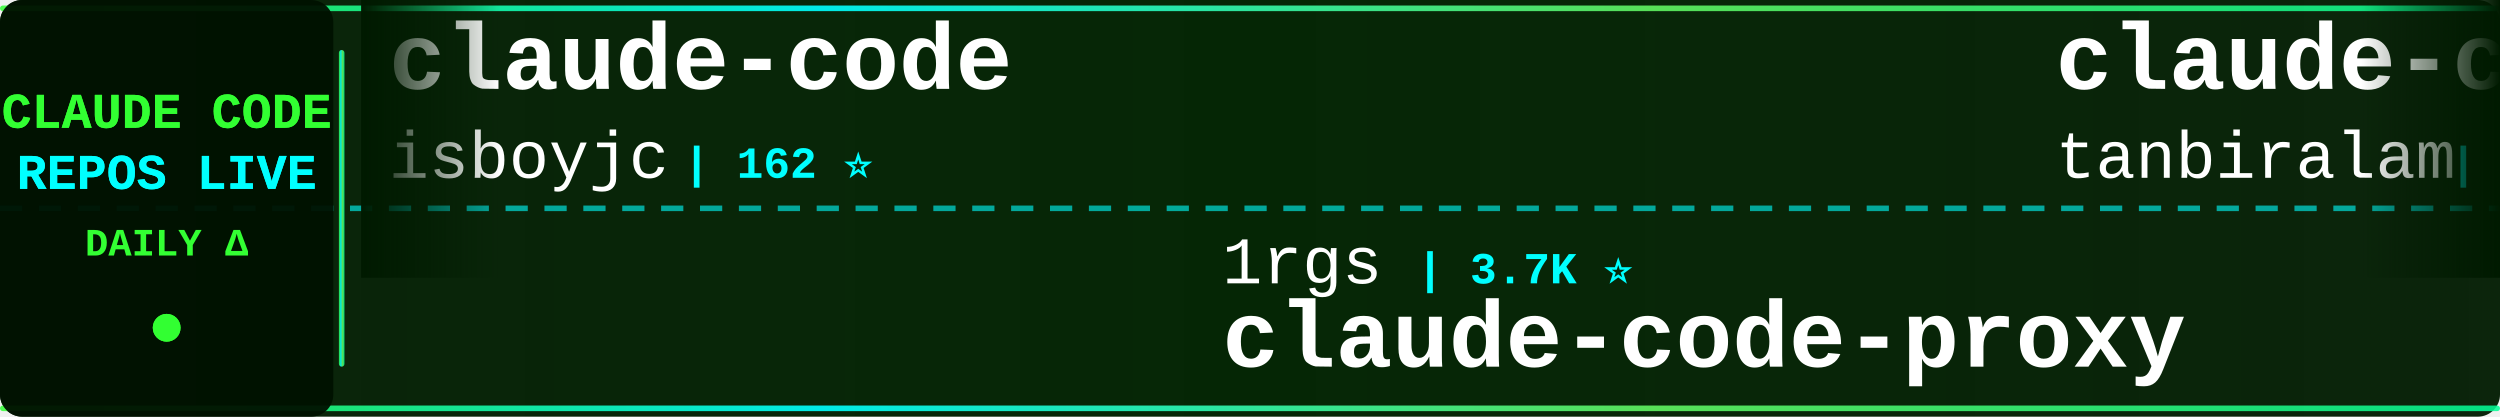
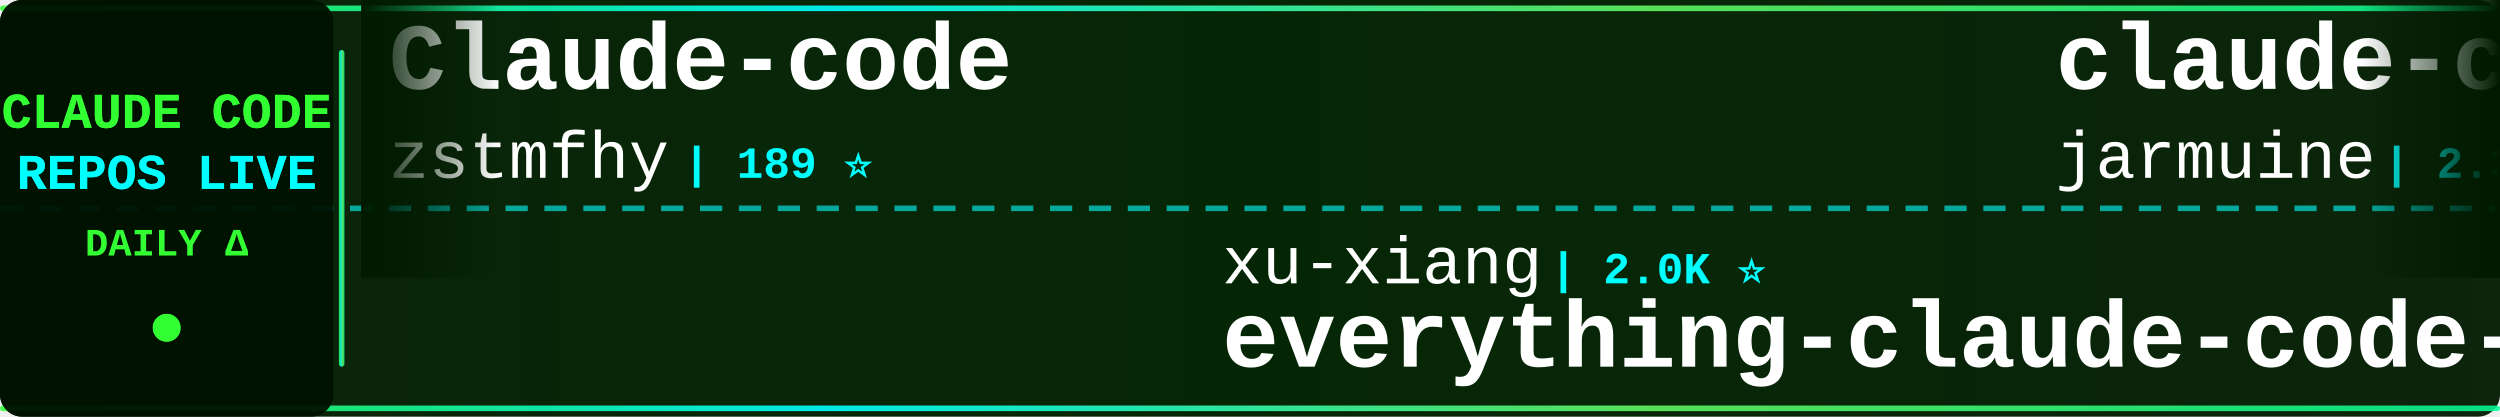
<svg xmlns="http://www.w3.org/2000/svg" width="900" height="150">
  <defs>
    <linearGradient id="tickerBg" x1="0%" y1="0%" x2="100%" y2="0%">
      <stop offset="0%" style="stop-color:#001a00;stop-opacity:0.95" />
      <stop offset="50%" style="stop-color:#002200;stop-opacity:0.98" />
      <stop offset="100%" style="stop-color:#001a00;stop-opacity:0.95" />
    </linearGradient>
    <linearGradient id="borderGrad" x1="0%" y1="0%" x2="100%" y2="0%">
      <stop offset="0%" style="stop-color:#33ff33;stop-opacity:0.85">
        <animate attributeName="stop-opacity" values="0.85;1;0.85" dur="2s" repeatCount="indefinite" />
      </stop>
      <stop offset="33%" style="stop-color:#00ffff;stop-opacity:0.9">
        <animate attributeName="stop-opacity" values="0.9;1;0.9" dur="2.2s" repeatCount="indefinite" />
      </stop>
      <stop offset="66%" style="stop-color:#66ff66;stop-opacity:0.85">
        <animate attributeName="stop-opacity" values="0.85;1;0.85" dur="1.8s" repeatCount="indefinite" />
      </stop>
      <stop offset="100%" style="stop-color:#00ff99;stop-opacity:0.85">
        <animate attributeName="stop-opacity" values="0.85;1;0.85" dur="2s" repeatCount="indefinite" />
      </stop>
    </linearGradient>
    <filter id="textGlow">
      <feGaussianBlur stdDeviation="0.1" result="coloredBlur" />
      <feMerge>
        <feMergeNode in="coloredBlur" />
        <feMergeNode in="SourceGraphic" />
      </feMerge>
    </filter>
    <filter id="metricGlow">
      <feGaussianBlur stdDeviation="0.2" result="coloredBlur" />
      <feMerge>
        <feMergeNode in="coloredBlur" />
        <feMergeNode in="SourceGraphic" />
      </feMerge>
    </filter>
    <linearGradient id="leftFade" x1="0%" y1="0%" x2="100%" y2="0%">
      <stop offset="0%" style="stop-color:#001a00;stop-opacity:1" />
      <stop offset="100%" style="stop-color:#001a00;stop-opacity:0" />
    </linearGradient>
    <linearGradient id="rightFade" x1="0%" y1="0%" x2="100%" y2="0%">
      <stop offset="0%" style="stop-color:#001a00;stop-opacity:0" />
      <stop offset="100%" style="stop-color:#001a00;stop-opacity:1" />
    </linearGradient>
  </defs>
  <rect width="900" height="150" fill="url(#tickerBg)" rx="8" />
  <rect x="0" y="2" width="900" height="2" fill="url(#borderGrad)" rx="1" />
  <rect x="0" y="146" width="900" height="2" fill="url(#borderGrad)" rx="1" />
  <line x1="0" y1="75" x2="900" y2="75" stroke="#00ffff" stroke-width="2" stroke-dasharray="8 6" opacity="0.6" />
  <rect x="0" y="0" width="120" height="150" fill="#001100" opacity="0.95" rx="8" />
  <text x="60" y="46" font-family="'Courier New', monospace" font-size="18" font-weight="bold" fill="#33ff33" text-anchor="middle" filter="url(#textGlow)">
    CLAUDE CODE
  </text>
  <text x="60" y="68" font-family="'Courier New', monospace" font-size="18" font-weight="bold" fill="#00ffff" text-anchor="middle" filter="url(#textGlow)">
    REPOS LIVE
  </text>
  <text x="60" y="92" font-family="'Courier New', monospace" font-size="14" font-weight="bold" fill="#33ff33" text-anchor="middle">
    DAILY Δ
  </text>
  <circle cx="60" cy="118" r="5" fill="#33ff33" filter="url(#metricGlow)">
    <animate attributeName="r" values="4;6;4" dur="1.5s" repeatCount="indefinite" />
    <animate attributeName="opacity" values="0.6;1;0.6" dur="1.5s" repeatCount="indefinite" />
  </circle>
  <rect x="122" y="18" width="2" height="114" fill="url(#borderGrad)" rx="1" />
  <clipPath id="tickerClip">
    <rect x="130" y="0" width="770" height="150" />
  </clipPath>
  <g clip-path="url(#tickerClip)">
    <g id="tickerItems">
      <animateTransform attributeName="transform" attributeType="XML" type="translate" from="0 0" to="-3000 0" dur="54s" repeatCount="indefinite" />
      <g transform="translate(0, 0)">
-         <text x="140" y="32" font-family="'Courier New', monospace" font-size="34" font-weight="bold" fill="#ffffff">claude-code</text>
-         <text x="140" y="64" font-family="'Courier New', monospace" font-size="24" font-weight="normal" fill="#ffffff" opacity="1.0">isboyjc</text>
-         <text x="246" y="64" font-family="'Courier New', monospace" font-size="16" font-weight="bold" fill="#00ffff"> | 162 ⭐</text>
+         <text x="140" y="32" font-family="'Courier New', monospace" font-size="34" font-weight="bold" fill="#ffffff">Claude-code</text>
+         <text x="140" y="64" font-family="'Courier New', monospace" font-size="24" font-weight="normal" fill="#ffffff" opacity="1.0">zstmfhy</text>
+         <text x="246" y="64" font-family="'Courier New', monospace" font-size="16" font-weight="bold" fill="#00ffff"> | 189 ⭐</text>
      </g>
      <g transform="translate(300, 0)">
-         <text x="140" y="102" font-family="'Courier New', monospace" font-size="24" font-weight="normal" fill="#ffffff" opacity="1.0">1rgs</text>
-         <text x="210" y="102" font-family="'Courier New', monospace" font-size="16" font-weight="bold" fill="#00ffff"> | 3.7K ⭐</text>
-         <text x="140" y="132" font-family="'Courier New', monospace" font-size="34" font-weight="bold" fill="#ffffff">claude-code-proxy</text>
+         <text x="140" y="102" font-family="'Courier New', monospace" font-size="24" font-weight="normal" fill="#ffffff" opacity="1.0">xu-xiang</text>
+         <text x="258" y="102" font-family="'Courier New', monospace" font-size="16" font-weight="bold" fill="#00ffff"> | 2.0K ⭐</text>
+         <text x="140" y="132" font-family="'Courier New', monospace" font-size="34" font-weight="bold" fill="#ffffff">everything-claude-code-z...</text>
      </g>
      <g transform="translate(600, 0)">
        <text x="140" y="32" font-family="'Courier New', monospace" font-size="34" font-weight="bold" fill="#ffffff">claude-code</text>
-         <text x="140" y="64" font-family="'Courier New', monospace" font-size="24" font-weight="normal" fill="#ffffff" opacity="1.0">tanbiralam</text>
-         <text x="282" y="64" font-family="'Courier New', monospace" font-size="16" font-weight="bold" fill="#00ffff"> | 2.3K ⭐ -1</text>
+         <text x="140" y="64" font-family="'Courier New', monospace" font-size="24" font-weight="normal" fill="#ffffff" opacity="1.0">jarmuine</text>
+         <text x="258" y="64" font-family="'Courier New', monospace" font-size="16" font-weight="bold" fill="#00ffff"> | 2.3K ⭐</text>
      </g>
      <g transform="translate(900, 0)">
-         <text x="140" y="102" font-family="'Courier New', monospace" font-size="24" font-weight="normal" fill="#ffffff" opacity="1.0">pedrohcgs</text>
-         <text x="270" y="102" font-family="'Courier New', monospace" font-size="16" font-weight="bold" fill="#00ffff"> | 1.6K ⭐ -1</text>
-         <text x="140" y="132" font-family="'Courier New', monospace" font-size="34" font-weight="bold" fill="#ffffff">claude-code-my-workflow</text>
+         <text x="140" y="102" font-family="'Courier New', monospace" font-size="24" font-weight="normal" fill="#ffffff" opacity="1.0">musistudio</text>
+         <text x="282" y="102" font-family="'Courier New', monospace" font-size="16" font-weight="bold" fill="#00ffff"> | 37.4K ⭐ +8</text>
+         <text x="140" y="132" font-family="'Courier New', monospace" font-size="34" font-weight="bold" fill="#ffffff">claude-code-router</text>
      </g>
      <g transform="translate(1200, 0)">
-         <text x="140" y="32" font-family="'Courier New', monospace" font-size="34" font-weight="bold" fill="#ffffff">claude-code-prompts</text>
-         <text x="140" y="64" font-family="'Courier New', monospace" font-size="24" font-weight="normal" fill="#ffffff" opacity="1.0">repowise-dev</text>
-         <text x="306" y="64" font-family="'Courier New', monospace" font-size="16" font-weight="bold" fill="#00ffff"> | 1.2K ⭐ -1</text>
+         <text x="140" y="32" font-family="'Courier New', monospace" font-size="34" font-weight="bold" fill="#ffffff">claude-code-tips</text>
+         <text x="140" y="64" font-family="'Courier New', monospace" font-size="24" font-weight="normal" fill="#ffffff" opacity="1.0">ykdojo</text>
+         <text x="234" y="64" font-family="'Courier New', monospace" font-size="16" font-weight="bold" fill="#00ffff"> | 10.1K ⭐ +4</text>
      </g>
      <g transform="translate(1500, 0)">
-         <text x="140" y="102" font-family="'Courier New', monospace" font-size="24" font-weight="normal" fill="#ffffff" opacity="1.0">claude-code-best</text>
-         <text x="354" y="102" font-family="'Courier New', monospace" font-size="16" font-weight="bold" fill="#00ffff"> | 22.7K ⭐ +5</text>
-         <text x="140" y="132" font-family="'Courier New', monospace" font-size="34" font-weight="bold" fill="#ffffff">claude-code</text>
-       </g>
-       <g transform="translate(1800, 0)">
-         <text x="140" y="32" font-family="'Courier New', monospace" font-size="34" font-weight="bold" fill="#ffffff">claude-code-local</text>
-         <text x="140" y="64" font-family="'Courier New', monospace" font-size="24" font-weight="normal" fill="#ffffff" opacity="1.0">nicedreamzapp</text>
-         <text x="318" y="64" font-family="'Courier New', monospace" font-size="16" font-weight="bold" fill="#00ffff"> | 3.3K ⭐ -1</text>
-       </g>
-       <g transform="translate(2100, 0)">
-         <text x="140" y="102" font-family="'Courier New', monospace" font-size="24" font-weight="normal" fill="#ffffff" opacity="1.0">digitalsamba</text>
-         <text x="306" y="102" font-family="'Courier New', monospace" font-size="16" font-weight="bold" fill="#00ffff"> | 2.1K ⭐</text>
-         <text x="140" y="132" font-family="'Courier New', monospace" font-size="34" font-weight="bold" fill="#ffffff">claude-code-video-toolki...</text>
-       </g>
-       <g transform="translate(2400, 0)">
-         <text x="140" y="32" font-family="'Courier New', monospace" font-size="34" font-weight="bold" fill="#ffffff">claude-code-source</text>
-         <text x="140" y="64" font-family="'Courier New', monospace" font-size="24" font-weight="normal" fill="#ffffff" opacity="1.0">JrCx7scC</text>
-         <text x="258" y="64" font-family="'Courier New', monospace" font-size="16" font-weight="bold" fill="#00ffff"> | 376 ⭐</text>
-       </g>
-       <g transform="translate(2700, 0)">
        <text x="140" y="102" font-family="'Courier New', monospace" font-size="24" font-weight="normal" fill="#ffffff" opacity="1.0">mehmoodosman</text>
        <text x="306" y="102" font-family="'Courier New', monospace" font-size="16" font-weight="bold" fill="#00ffff"> | 173 ⭐</text>
        <text x="140" y="132" font-family="'Courier New', monospace" font-size="34" font-weight="bold" fill="#ffffff">claude-code</text>
      </g>
+       <g transform="translate(1800, 0)">
+         <text x="140" y="32" font-family="'Courier New', monospace" font-size="34" font-weight="bold" fill="#ffffff">Claude-Code</text>
+         <text x="140" y="64" font-family="'Courier New', monospace" font-size="24" font-weight="normal" fill="#ffffff" opacity="1.0">OrcaWhisper</text>
+         <text x="294" y="64" font-family="'Courier New', monospace" font-size="16" font-weight="bold" fill="#00ffff"> | 101 ⭐</text>
+       </g>
+       <g transform="translate(2100, 0)">
+         <text x="140" y="102" font-family="'Courier New', monospace" font-size="24" font-weight="normal" fill="#ffffff" opacity="1.0">ponponon</text>
+         <text x="258" y="102" font-family="'Courier New', monospace" font-size="16" font-weight="bold" fill="#00ffff"> | 2.3K ⭐</text>
+         <text x="140" y="132" font-family="'Courier New', monospace" font-size="34" font-weight="bold" fill="#ffffff">claude_code_src</text>
+       </g>
+       <g transform="translate(2400, 0)">
+         <text x="140" y="32" font-family="'Courier New', monospace" font-size="34" font-weight="bold" fill="#ffffff">claude-code</text>
+         <text x="140" y="64" font-family="'Courier New', monospace" font-size="24" font-weight="normal" fill="#ffffff" opacity="1.0">VineeTagarwaL-code</text>
+         <text x="378" y="64" font-family="'Courier New', monospace" font-size="16" font-weight="bold" fill="#00ffff"> | 273 ⭐</text>
+       </g>
+       <g transform="translate(2700, 0)">
+         <text x="140" y="102" font-family="'Courier New', monospace" font-size="24" font-weight="normal" fill="#ffffff" opacity="1.0">alejandrobalderas</text>
+         <text x="366" y="102" font-family="'Courier New', monospace" font-size="16" font-weight="bold" fill="#00ffff"> | 2.9K ⭐ +1</text>
+         <text x="140" y="132" font-family="'Courier New', monospace" font-size="34" font-weight="bold" fill="#ffffff">claude-code-from-source</text>
+       </g>
      <g transform="translate(3000, 0)">
-         <text x="140" y="32" font-family="'Courier New', monospace" font-size="34" font-weight="bold" fill="#ffffff">claude-code</text>
-         <text x="140" y="64" font-family="'Courier New', monospace" font-size="24" font-weight="normal" fill="#ffffff" opacity="1.0">isboyjc</text>
-         <text x="246" y="64" font-family="'Courier New', monospace" font-size="16" font-weight="bold" fill="#00ffff"> | 162 ⭐</text>
+         <text x="140" y="32" font-family="'Courier New', monospace" font-size="34" font-weight="bold" fill="#ffffff">Claude-code</text>
+         <text x="140" y="64" font-family="'Courier New', monospace" font-size="24" font-weight="normal" fill="#ffffff" opacity="1.0">zstmfhy</text>
+         <text x="246" y="64" font-family="'Courier New', monospace" font-size="16" font-weight="bold" fill="#00ffff"> | 189 ⭐</text>
      </g>
      <g transform="translate(3300, 0)">
-         <text x="140" y="102" font-family="'Courier New', monospace" font-size="24" font-weight="normal" fill="#ffffff" opacity="1.0">1rgs</text>
-         <text x="210" y="102" font-family="'Courier New', monospace" font-size="16" font-weight="bold" fill="#00ffff"> | 3.7K ⭐</text>
-         <text x="140" y="132" font-family="'Courier New', monospace" font-size="34" font-weight="bold" fill="#ffffff">claude-code-proxy</text>
+         <text x="140" y="102" font-family="'Courier New', monospace" font-size="24" font-weight="normal" fill="#ffffff" opacity="1.0">xu-xiang</text>
+         <text x="258" y="102" font-family="'Courier New', monospace" font-size="16" font-weight="bold" fill="#00ffff"> | 2.0K ⭐</text>
+         <text x="140" y="132" font-family="'Courier New', monospace" font-size="34" font-weight="bold" fill="#ffffff">everything-claude-code-z...</text>
      </g>
      <g transform="translate(3600, 0)">
        <text x="140" y="32" font-family="'Courier New', monospace" font-size="34" font-weight="bold" fill="#ffffff">claude-code</text>
-         <text x="140" y="64" font-family="'Courier New', monospace" font-size="24" font-weight="normal" fill="#ffffff" opacity="1.0">tanbiralam</text>
-         <text x="282" y="64" font-family="'Courier New', monospace" font-size="16" font-weight="bold" fill="#00ffff"> | 2.3K ⭐ -1</text>
+         <text x="140" y="64" font-family="'Courier New', monospace" font-size="24" font-weight="normal" fill="#ffffff" opacity="1.0">jarmuine</text>
+         <text x="258" y="64" font-family="'Courier New', monospace" font-size="16" font-weight="bold" fill="#00ffff"> | 2.3K ⭐</text>
      </g>
      <g transform="translate(3900, 0)">
-         <text x="140" y="102" font-family="'Courier New', monospace" font-size="24" font-weight="normal" fill="#ffffff" opacity="1.0">pedrohcgs</text>
-         <text x="270" y="102" font-family="'Courier New', monospace" font-size="16" font-weight="bold" fill="#00ffff"> | 1.6K ⭐ -1</text>
-         <text x="140" y="132" font-family="'Courier New', monospace" font-size="34" font-weight="bold" fill="#ffffff">claude-code-my-workflow</text>
+         <text x="140" y="102" font-family="'Courier New', monospace" font-size="24" font-weight="normal" fill="#ffffff" opacity="1.0">musistudio</text>
+         <text x="282" y="102" font-family="'Courier New', monospace" font-size="16" font-weight="bold" fill="#00ffff"> | 37.4K ⭐ +8</text>
+         <text x="140" y="132" font-family="'Courier New', monospace" font-size="34" font-weight="bold" fill="#ffffff">claude-code-router</text>
      </g>
    </g>
  </g>
  <rect x="130" y="0" width="50" height="100" fill="url(#leftFade)" />
  <rect x="850" y="0" width="50" height="100" fill="url(#rightFade)" />
</svg>
